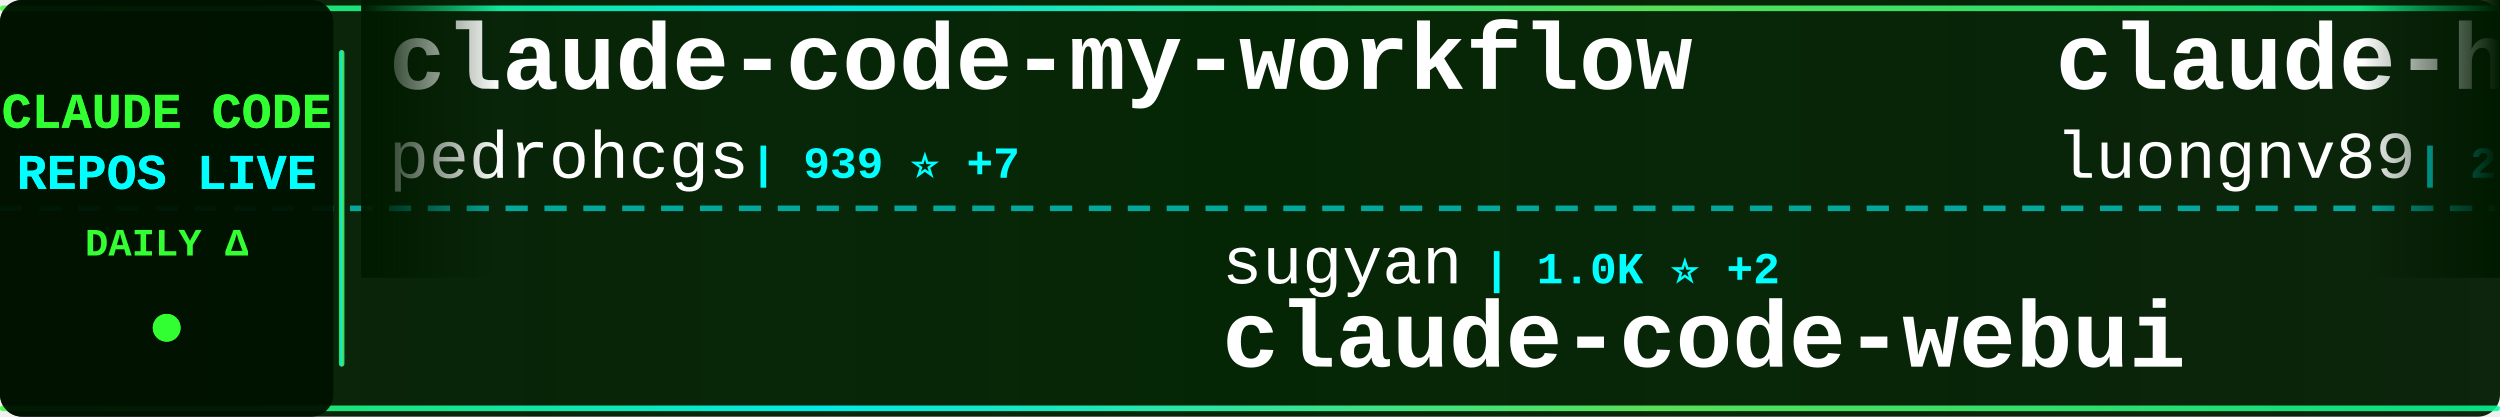
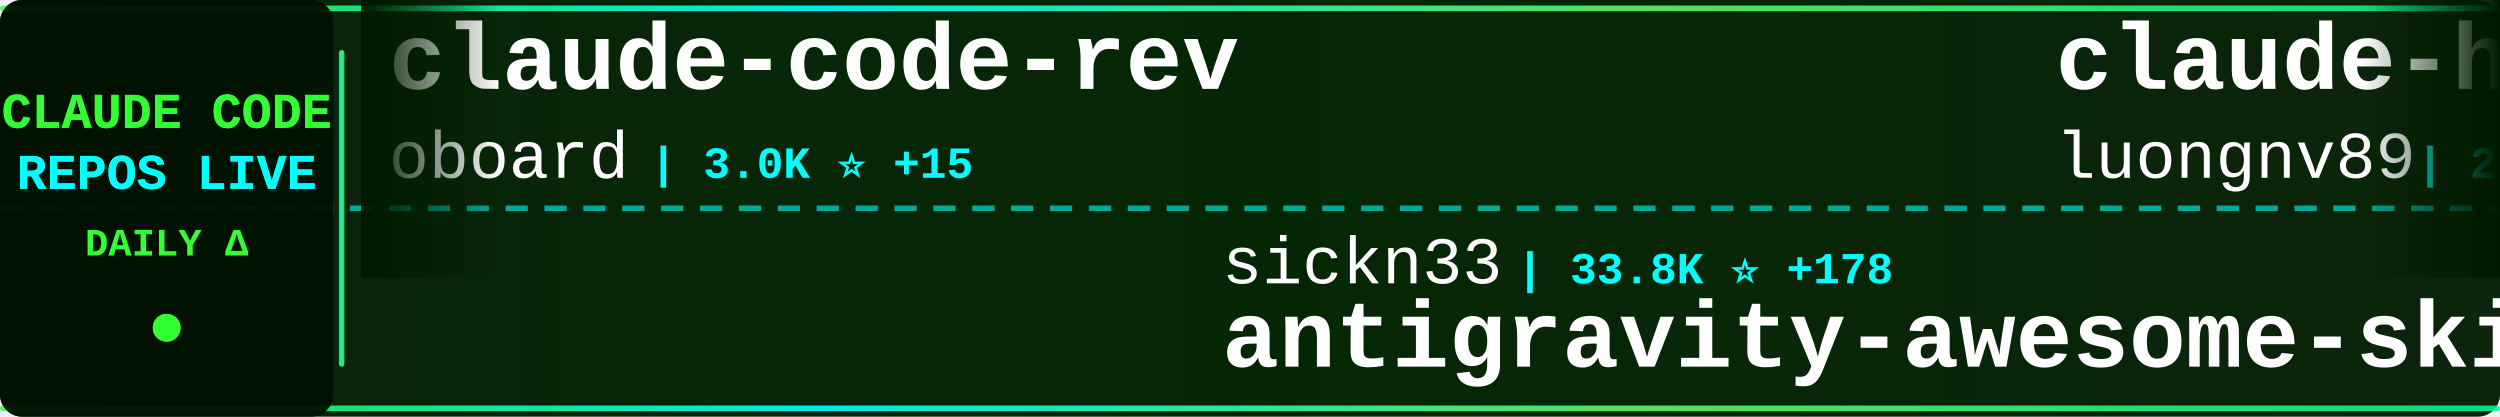
<svg xmlns="http://www.w3.org/2000/svg" width="900" height="150">
  <defs>
    <linearGradient id="tickerBg" x1="0%" y1="0%" x2="100%" y2="0%">
      <stop offset="0%" style="stop-color:#001a00;stop-opacity:0.95" />
      <stop offset="50%" style="stop-color:#002200;stop-opacity:0.98" />
      <stop offset="100%" style="stop-color:#001a00;stop-opacity:0.95" />
    </linearGradient>
    <linearGradient id="borderGrad" x1="0%" y1="0%" x2="100%" y2="0%">
      <stop offset="0%" style="stop-color:#33ff33;stop-opacity:0.85">
        <animate attributeName="stop-opacity" values="0.85;1;0.85" dur="2s" repeatCount="indefinite" />
      </stop>
      <stop offset="33%" style="stop-color:#00ffff;stop-opacity:0.9">
        <animate attributeName="stop-opacity" values="0.9;1;0.9" dur="2.2s" repeatCount="indefinite" />
      </stop>
      <stop offset="66%" style="stop-color:#66ff66;stop-opacity:0.85">
        <animate attributeName="stop-opacity" values="0.85;1;0.85" dur="1.8s" repeatCount="indefinite" />
      </stop>
      <stop offset="100%" style="stop-color:#00ff99;stop-opacity:0.85">
        <animate attributeName="stop-opacity" values="0.85;1;0.85" dur="2s" repeatCount="indefinite" />
      </stop>
    </linearGradient>
    <filter id="textGlow">
      <feGaussianBlur stdDeviation="0.1" result="coloredBlur" />
      <feMerge>
        <feMergeNode in="coloredBlur" />
        <feMergeNode in="SourceGraphic" />
      </feMerge>
    </filter>
    <filter id="metricGlow">
      <feGaussianBlur stdDeviation="0.2" result="coloredBlur" />
      <feMerge>
        <feMergeNode in="coloredBlur" />
        <feMergeNode in="SourceGraphic" />
      </feMerge>
    </filter>
    <linearGradient id="leftFade" x1="0%" y1="0%" x2="100%" y2="0%">
      <stop offset="0%" style="stop-color:#001a00;stop-opacity:1" />
      <stop offset="100%" style="stop-color:#001a00;stop-opacity:0" />
    </linearGradient>
    <linearGradient id="rightFade" x1="0%" y1="0%" x2="100%" y2="0%">
      <stop offset="0%" style="stop-color:#001a00;stop-opacity:0" />
      <stop offset="100%" style="stop-color:#001a00;stop-opacity:1" />
    </linearGradient>
  </defs>
  <rect width="900" height="150" fill="url(#tickerBg)" rx="8" />
  <rect x="0" y="2" width="900" height="2" fill="url(#borderGrad)" rx="1" />
  <rect x="0" y="146" width="900" height="2" fill="url(#borderGrad)" rx="1" />
  <line x1="0" y1="75" x2="900" y2="75" stroke="#00ffff" stroke-width="2" stroke-dasharray="8 6" opacity="0.6" />
  <rect x="0" y="0" width="120" height="150" fill="#001100" opacity="0.95" rx="8" />
  <text x="60" y="46" font-family="'Courier New', monospace" font-size="18" font-weight="bold" fill="#33ff33" text-anchor="middle" filter="url(#textGlow)">
    CLAUDE CODE
  </text>
  <text x="60" y="68" font-family="'Courier New', monospace" font-size="18" font-weight="bold" fill="#00ffff" text-anchor="middle" filter="url(#textGlow)">
    REPOS LIVE
  </text>
  <text x="60" y="92" font-family="'Courier New', monospace" font-size="14" font-weight="bold" fill="#33ff33" text-anchor="middle">
    DAILY Δ
  </text>
  <circle cx="60" cy="118" r="5" fill="#33ff33" filter="url(#metricGlow)">
    <animate attributeName="r" values="4;6;4" dur="1.5s" repeatCount="indefinite" />
    <animate attributeName="opacity" values="0.6;1;0.6" dur="1.5s" repeatCount="indefinite" />
  </circle>
  <rect x="122" y="18" width="2" height="114" fill="url(#borderGrad)" rx="1" />
  <clipPath id="tickerClip">
    <rect x="130" y="0" width="770" height="150" />
  </clipPath>
  <g clip-path="url(#tickerClip)">
    <g id="tickerItems">
      <animateTransform attributeName="transform" attributeType="XML" type="translate" from="0 0" to="-3000 0" dur="54s" repeatCount="indefinite" />
      <g transform="translate(0, 0)">
-         <text x="140" y="32" font-family="'Courier New', monospace" font-size="34" font-weight="bold" fill="#ffffff">claude-code-my-workflow</text>
-         <text x="140" y="64" font-family="'Courier New', monospace" font-size="24" font-weight="normal" fill="#ffffff" opacity="1.0">pedrohcgs</text>
-         <text x="270" y="64" font-family="'Courier New', monospace" font-size="16" font-weight="bold" fill="#00ffff"> | 939 ⭐ +7</text>
+         <text x="140" y="32" font-family="'Courier New', monospace" font-size="34" font-weight="bold" fill="#ffffff">claude-code-rev</text>
+         <text x="140" y="64" font-family="'Courier New', monospace" font-size="24" font-weight="normal" fill="#ffffff" opacity="1.0">oboard</text>
+         <text x="234" y="64" font-family="'Courier New', monospace" font-size="16" font-weight="bold" fill="#00ffff"> | 3.0K ⭐ +15</text>
      </g>
      <g transform="translate(300, 0)">
-         <text x="140" y="102" font-family="'Courier New', monospace" font-size="24" font-weight="normal" fill="#ffffff" opacity="1.0">sugyan</text>
-         <text x="234" y="102" font-family="'Courier New', monospace" font-size="16" font-weight="bold" fill="#00ffff"> | 1.0K ⭐ +2</text>
-         <text x="140" y="132" font-family="'Courier New', monospace" font-size="34" font-weight="bold" fill="#ffffff">claude-code-webui</text>
+         <text x="140" y="102" font-family="'Courier New', monospace" font-size="24" font-weight="normal" fill="#ffffff" opacity="1.0">sickn33</text>
+         <text x="246" y="102" font-family="'Courier New', monospace" font-size="16" font-weight="bold" fill="#00ffff"> | 33.8K ⭐ +178</text>
+         <text x="140" y="132" font-family="'Courier New', monospace" font-size="34" font-weight="bold" fill="#ffffff">antigravity-awesome-skil...</text>
      </g>
      <g transform="translate(600, 0)">
        <text x="140" y="32" font-family="'Courier New', monospace" font-size="34" font-weight="bold" fill="#ffffff">claude-howto</text>
        <text x="140" y="64" font-family="'Courier New', monospace" font-size="24" font-weight="normal" fill="#ffffff" opacity="1.0">luongnv89</text>
-         <text x="270" y="64" font-family="'Courier New', monospace" font-size="16" font-weight="bold" fill="#00ffff"> | 27.4K ⭐ +157</text>
+         <text x="270" y="64" font-family="'Courier New', monospace" font-size="16" font-weight="bold" fill="#00ffff"> | 27.5K ⭐ +164</text>
      </g>
      <g transform="translate(900, 0)">
-         <text x="140" y="102" font-family="'Courier New', monospace" font-size="24" font-weight="normal" fill="#ffffff" opacity="1.0">Donchitos</text>
-         <text x="270" y="102" font-family="'Courier New', monospace" font-size="16" font-weight="bold" fill="#00ffff"> | 12.4K ⭐ +839</text>
-         <text x="140" y="132" font-family="'Courier New', monospace" font-size="34" font-weight="bold" fill="#ffffff">Claude-Code-Game-Studios</text>
+         <text x="140" y="102" font-family="'Courier New', monospace" font-size="24" font-weight="normal" fill="#ffffff" opacity="1.0">LING71671</text>
+         <text x="270" y="102" font-family="'Courier New', monospace" font-size="16" font-weight="bold" fill="#00ffff"> | 754 ⭐ +4</text>
+         <text x="140" y="132" font-family="'Courier New', monospace" font-size="34" font-weight="bold" fill="#ffffff">Open-ClaudeCode</text>
      </g>
      <g transform="translate(1200, 0)">
-         <text x="140" y="32" font-family="'Courier New', monospace" font-size="34" font-weight="bold" fill="#ffffff">Claude-code</text>
-         <text x="140" y="64" font-family="'Courier New', monospace" font-size="24" font-weight="normal" fill="#ffffff" opacity="1.0">zstmfhy</text>
-         <text x="246" y="64" font-family="'Courier New', monospace" font-size="16" font-weight="bold" fill="#00ffff"> | 192 ⭐</text>
+         <text x="140" y="32" font-family="'Courier New', monospace" font-size="34" font-weight="bold" fill="#ffffff">claude-code-pm-course</text>
+         <text x="140" y="64" font-family="'Courier New', monospace" font-size="24" font-weight="normal" fill="#ffffff" opacity="1.0">carlvellotti</text>
+         <text x="306" y="64" font-family="'Courier New', monospace" font-size="16" font-weight="bold" fill="#00ffff"> | 1.9K ⭐ +5</text>
      </g>
      <g transform="translate(1500, 0)">
-         <text x="140" y="102" font-family="'Courier New', monospace" font-size="24" font-weight="normal" fill="#ffffff" opacity="1.0">AICoderTudou</text>
-         <text x="306" y="102" font-family="'Courier New', monospace" font-size="16" font-weight="bold" fill="#00ffff"> | 486 ⭐ +1</text>
-         <text x="140" y="132" font-family="'Courier New', monospace" font-size="34" font-weight="bold" fill="#ffffff">claude-code-tudou</text>
+         <text x="140" y="102" font-family="'Courier New', monospace" font-size="24" font-weight="normal" fill="#ffffff" opacity="1.0">fazxes</text>
+         <text x="234" y="102" font-family="'Courier New', monospace" font-size="16" font-weight="bold" fill="#00ffff"> | 207 ⭐</text>
+         <text x="140" y="132" font-family="'Courier New', monospace" font-size="34" font-weight="bold" fill="#ffffff">Claude-code</text>
      </g>
      <g transform="translate(1800, 0)">
-         <text x="140" y="32" font-family="'Courier New', monospace" font-size="34" font-weight="bold" fill="#ffffff">Claude-code</text>
-         <text x="140" y="64" font-family="'Courier New', monospace" font-size="24" font-weight="normal" fill="#ffffff" opacity="1.0">fazxes</text>
-         <text x="234" y="64" font-family="'Courier New', monospace" font-size="16" font-weight="bold" fill="#00ffff"> | 207 ⭐</text>
+         <text x="140" y="32" font-family="'Courier New', monospace" font-size="34" font-weight="bold" fill="#ffffff">claude-code-guide</text>
+         <text x="140" y="64" font-family="'Courier New', monospace" font-size="24" font-weight="normal" fill="#ffffff" opacity="1.0">zebbern</text>
+         <text x="246" y="64" font-family="'Courier New', monospace" font-size="16" font-weight="bold" fill="#00ffff"> | 4.0K ⭐ +3</text>
      </g>
      <g transform="translate(2100, 0)">
-         <text x="140" y="102" font-family="'Courier New', monospace" font-size="24" font-weight="normal" fill="#ffffff" opacity="1.0">Yuyz0112</text>
-         <text x="258" y="102" font-family="'Courier New', monospace" font-size="16" font-weight="bold" fill="#00ffff"> | 2.3K ⭐ +1</text>
-         <text x="140" y="132" font-family="'Courier New', monospace" font-size="34" font-weight="bold" fill="#ffffff">claude-code-reverse</text>
+         <text x="140" y="102" font-family="'Courier New', monospace" font-size="24" font-weight="normal" fill="#ffffff" opacity="1.0">https-deeplearning-ai</text>
+         <text x="414" y="102" font-family="'Courier New', monospace" font-size="16" font-weight="bold" fill="#00ffff"> | 489 ⭐ +2</text>
+         <text x="140" y="132" font-family="'Courier New', monospace" font-size="34" font-weight="bold" fill="#ffffff">sc-claude-code-files</text>
      </g>
      <g transform="translate(2400, 0)">
-         <text x="140" y="32" font-family="'Courier New', monospace" font-size="34" font-weight="bold" fill="#ffffff">free-claude-code</text>
-         <text x="140" y="64" font-family="'Courier New', monospace" font-size="24" font-weight="normal" fill="#ffffff" opacity="1.0">Alishahryar1</text>
-         <text x="306" y="64" font-family="'Courier New', monospace" font-size="16" font-weight="bold" fill="#00ffff"> | 2.0K ⭐ +17</text>
+         <text x="140" y="32" font-family="'Courier New', monospace" font-size="34" font-weight="bold" fill="#ffffff">happy</text>
+         <text x="140" y="64" font-family="'Courier New', monospace" font-size="24" font-weight="normal" fill="#ffffff" opacity="1.0">slopus</text>
+         <text x="234" y="64" font-family="'Courier New', monospace" font-size="16" font-weight="bold" fill="#00ffff"> | 18.7K ⭐ +68</text>
      </g>
      <g transform="translate(2700, 0)">
-         <text x="140" y="102" font-family="'Courier New', monospace" font-size="24" font-weight="normal" fill="#ffffff" opacity="1.0">shanraisshan</text>
-         <text x="306" y="102" font-family="'Courier New', monospace" font-size="16" font-weight="bold" fill="#00ffff"> | 46.2K ⭐ +255</text>
-         <text x="140" y="132" font-family="'Courier New', monospace" font-size="34" font-weight="bold" fill="#ffffff">claude-code-best-practic...</text>
+         <text x="140" y="102" font-family="'Courier New', monospace" font-size="24" font-weight="normal" fill="#ffffff" opacity="1.0">wanshuiyin</text>
+         <text x="282" y="102" font-family="'Courier New', monospace" font-size="16" font-weight="bold" fill="#00ffff"> | 7.0K ⭐ +51</text>
+         <text x="140" y="132" font-family="'Courier New', monospace" font-size="34" font-weight="bold" fill="#ffffff">Auto-claude-code-researc...</text>
      </g>
      <g transform="translate(3000, 0)">
-         <text x="140" y="32" font-family="'Courier New', monospace" font-size="34" font-weight="bold" fill="#ffffff">claude-code-my-workflow</text>
-         <text x="140" y="64" font-family="'Courier New', monospace" font-size="24" font-weight="normal" fill="#ffffff" opacity="1.0">pedrohcgs</text>
-         <text x="270" y="64" font-family="'Courier New', monospace" font-size="16" font-weight="bold" fill="#00ffff"> | 939 ⭐ +7</text>
+         <text x="140" y="32" font-family="'Courier New', monospace" font-size="34" font-weight="bold" fill="#ffffff">claude-code-rev</text>
+         <text x="140" y="64" font-family="'Courier New', monospace" font-size="24" font-weight="normal" fill="#ffffff" opacity="1.0">oboard</text>
+         <text x="234" y="64" font-family="'Courier New', monospace" font-size="16" font-weight="bold" fill="#00ffff"> | 3.0K ⭐ +15</text>
      </g>
      <g transform="translate(3300, 0)">
-         <text x="140" y="102" font-family="'Courier New', monospace" font-size="24" font-weight="normal" fill="#ffffff" opacity="1.0">sugyan</text>
-         <text x="234" y="102" font-family="'Courier New', monospace" font-size="16" font-weight="bold" fill="#00ffff"> | 1.0K ⭐ +2</text>
-         <text x="140" y="132" font-family="'Courier New', monospace" font-size="34" font-weight="bold" fill="#ffffff">claude-code-webui</text>
+         <text x="140" y="102" font-family="'Courier New', monospace" font-size="24" font-weight="normal" fill="#ffffff" opacity="1.0">sickn33</text>
+         <text x="246" y="102" font-family="'Courier New', monospace" font-size="16" font-weight="bold" fill="#00ffff"> | 33.8K ⭐ +178</text>
+         <text x="140" y="132" font-family="'Courier New', monospace" font-size="34" font-weight="bold" fill="#ffffff">antigravity-awesome-skil...</text>
      </g>
      <g transform="translate(3600, 0)">
        <text x="140" y="32" font-family="'Courier New', monospace" font-size="34" font-weight="bold" fill="#ffffff">claude-howto</text>
        <text x="140" y="64" font-family="'Courier New', monospace" font-size="24" font-weight="normal" fill="#ffffff" opacity="1.0">luongnv89</text>
-         <text x="270" y="64" font-family="'Courier New', monospace" font-size="16" font-weight="bold" fill="#00ffff"> | 27.4K ⭐ +157</text>
+         <text x="270" y="64" font-family="'Courier New', monospace" font-size="16" font-weight="bold" fill="#00ffff"> | 27.5K ⭐ +164</text>
      </g>
      <g transform="translate(3900, 0)">
-         <text x="140" y="102" font-family="'Courier New', monospace" font-size="24" font-weight="normal" fill="#ffffff" opacity="1.0">Donchitos</text>
-         <text x="270" y="102" font-family="'Courier New', monospace" font-size="16" font-weight="bold" fill="#00ffff"> | 12.4K ⭐ +839</text>
-         <text x="140" y="132" font-family="'Courier New', monospace" font-size="34" font-weight="bold" fill="#ffffff">Claude-Code-Game-Studios</text>
+         <text x="140" y="102" font-family="'Courier New', monospace" font-size="24" font-weight="normal" fill="#ffffff" opacity="1.0">LING71671</text>
+         <text x="270" y="102" font-family="'Courier New', monospace" font-size="16" font-weight="bold" fill="#00ffff"> | 754 ⭐ +4</text>
+         <text x="140" y="132" font-family="'Courier New', monospace" font-size="34" font-weight="bold" fill="#ffffff">Open-ClaudeCode</text>
      </g>
    </g>
  </g>
  <rect x="130" y="0" width="50" height="100" fill="url(#leftFade)" />
  <rect x="850" y="0" width="50" height="100" fill="url(#rightFade)" />
</svg>
